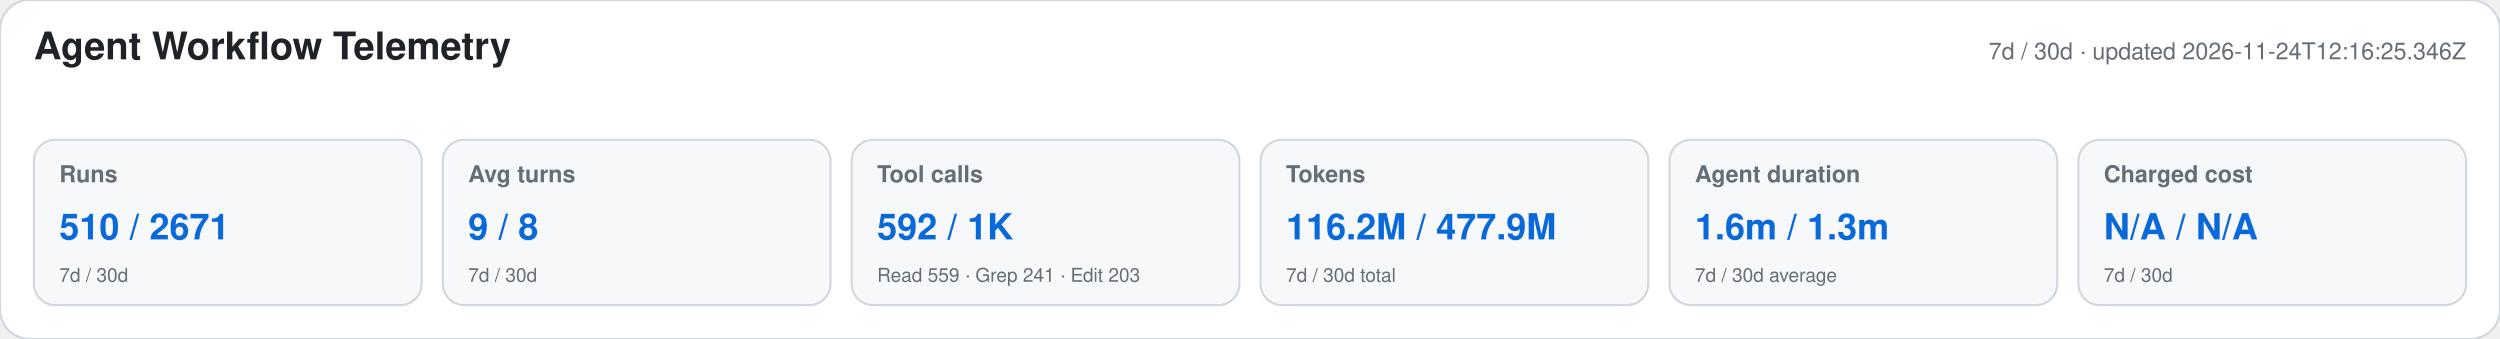
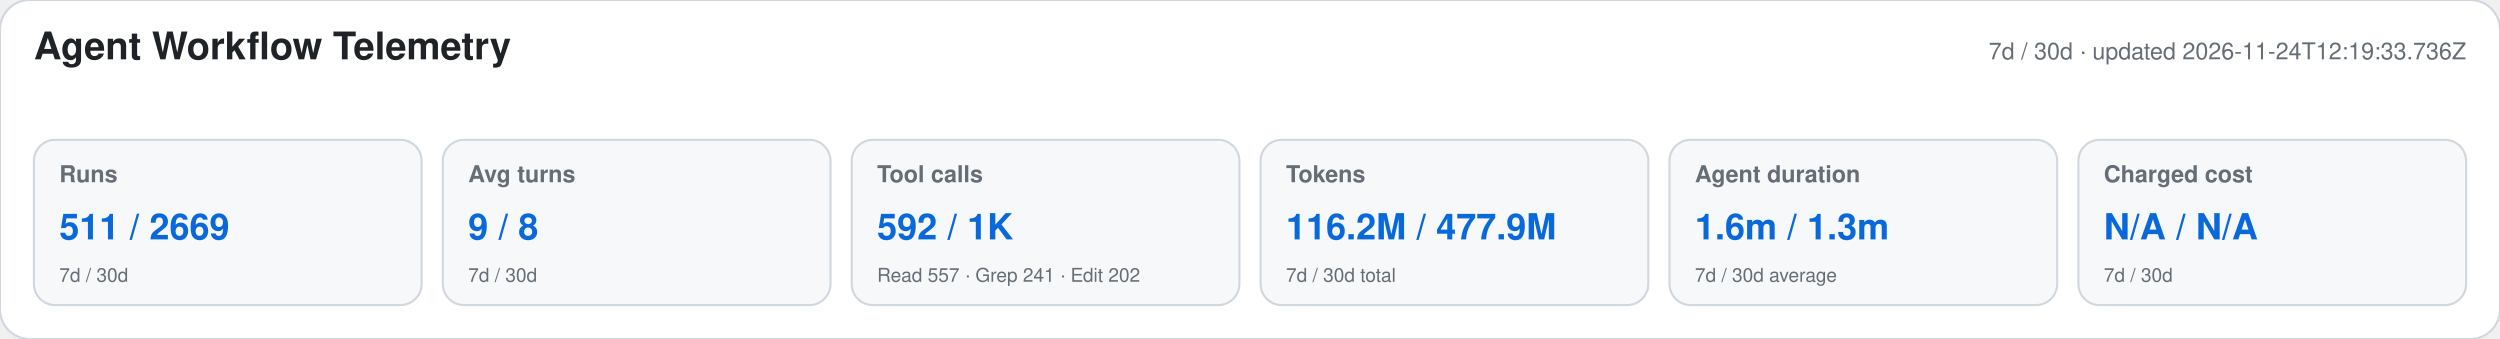
<svg xmlns="http://www.w3.org/2000/svg" width="1180" height="160" viewBox="0 0 1180 160" role="img" aria-labelledby="title desc">
  <style>text{font-family:-apple-system,BlinkMacSystemFont,"Segoe UI",Helvetica,Arial,sans-serif}.heading{font-size:18px;font-weight:650;fill:#1f2328}.meta,.label,.secondary{fill:#656d76}.meta,.label{font-size:11px}.label{font-weight:600}.primary{font-size:17px;font-weight:700;fill:#0969da}.secondary{font-size:9px}</style>
  <rect width="1180" height="160" rx="14" fill="#ffffff" stroke="#d0d7de" />
  <text x="16" y="28" class="heading">Agent Workflow Telemetry</text>
-   <text x="1164" y="28" text-anchor="end" class="meta">7d / 30d · updated 2026-11-24T12:16:25.346Z</text>
+   <text x="1164" y="28" text-anchor="end" class="meta">7d / 30d · updated 2026-11-24T12:19:33.736Z</text>
  <g>
    <rect x="16" y="66" width="183" height="78" rx="10" fill="#f6f8fa" stroke="#d0d7de" />
    <text x="28" y="86" class="label">Runs</text>
-     <text x="28" y="113" class="primary">510 / 2671</text>
+     <text x="28" y="113" class="primary">511 / 2669</text>
    <text x="28" y="133" class="secondary">7d / 30d</text>
  </g>
  <g>
    <rect x="209" y="66" width="183" height="78" rx="10" fill="#f6f8fa" stroke="#d0d7de" />
    <text x="221" y="86" class="label">Avg turns</text>
    <text x="221" y="113" class="primary">9 / 8</text>
    <text x="221" y="133" class="secondary">7d / 30d</text>
  </g>
  <g>
    <rect x="402" y="66" width="183" height="78" rx="10" fill="#f6f8fa" stroke="#d0d7de" />
    <text x="414" y="86" class="label">Tool calls</text>
    <text x="414" y="113" class="primary">592 / 1K</text>
-     <text x="414" y="133" class="secondary">Read 559 · Grep 241 · Edit 203</text>
+     <text x="414" y="133" class="secondary">Read 557 · Grep 241 · Edit 202</text>
  </g>
  <g>
    <rect x="595" y="66" width="183" height="78" rx="10" fill="#f6f8fa" stroke="#d0d7de" />
    <text x="607" y="86" class="label">Tokens</text>
    <text x="607" y="113" class="primary">116.2M / 477.9M</text>
    <text x="607" y="133" class="secondary">7d / 30d total</text>
  </g>
  <g>
    <rect x="788" y="66" width="183" height="78" rx="10" fill="#f6f8fa" stroke="#d0d7de" />
    <text x="800" y="86" class="label">Agent duration</text>
    <text x="800" y="113" class="primary">1.6m / 1.3m</text>
    <text x="800" y="133" class="secondary">7d / 30d average</text>
  </g>
  <g>
    <rect x="981" y="66" width="183" height="78" rx="10" fill="#f6f8fa" stroke="#d0d7de" />
    <text x="993" y="86" class="label">Charged cost</text>
    <text x="993" y="113" class="primary">N/A / N/A</text>
    <text x="993" y="133" class="secondary">7d / 30d</text>
  </g>
</svg>
